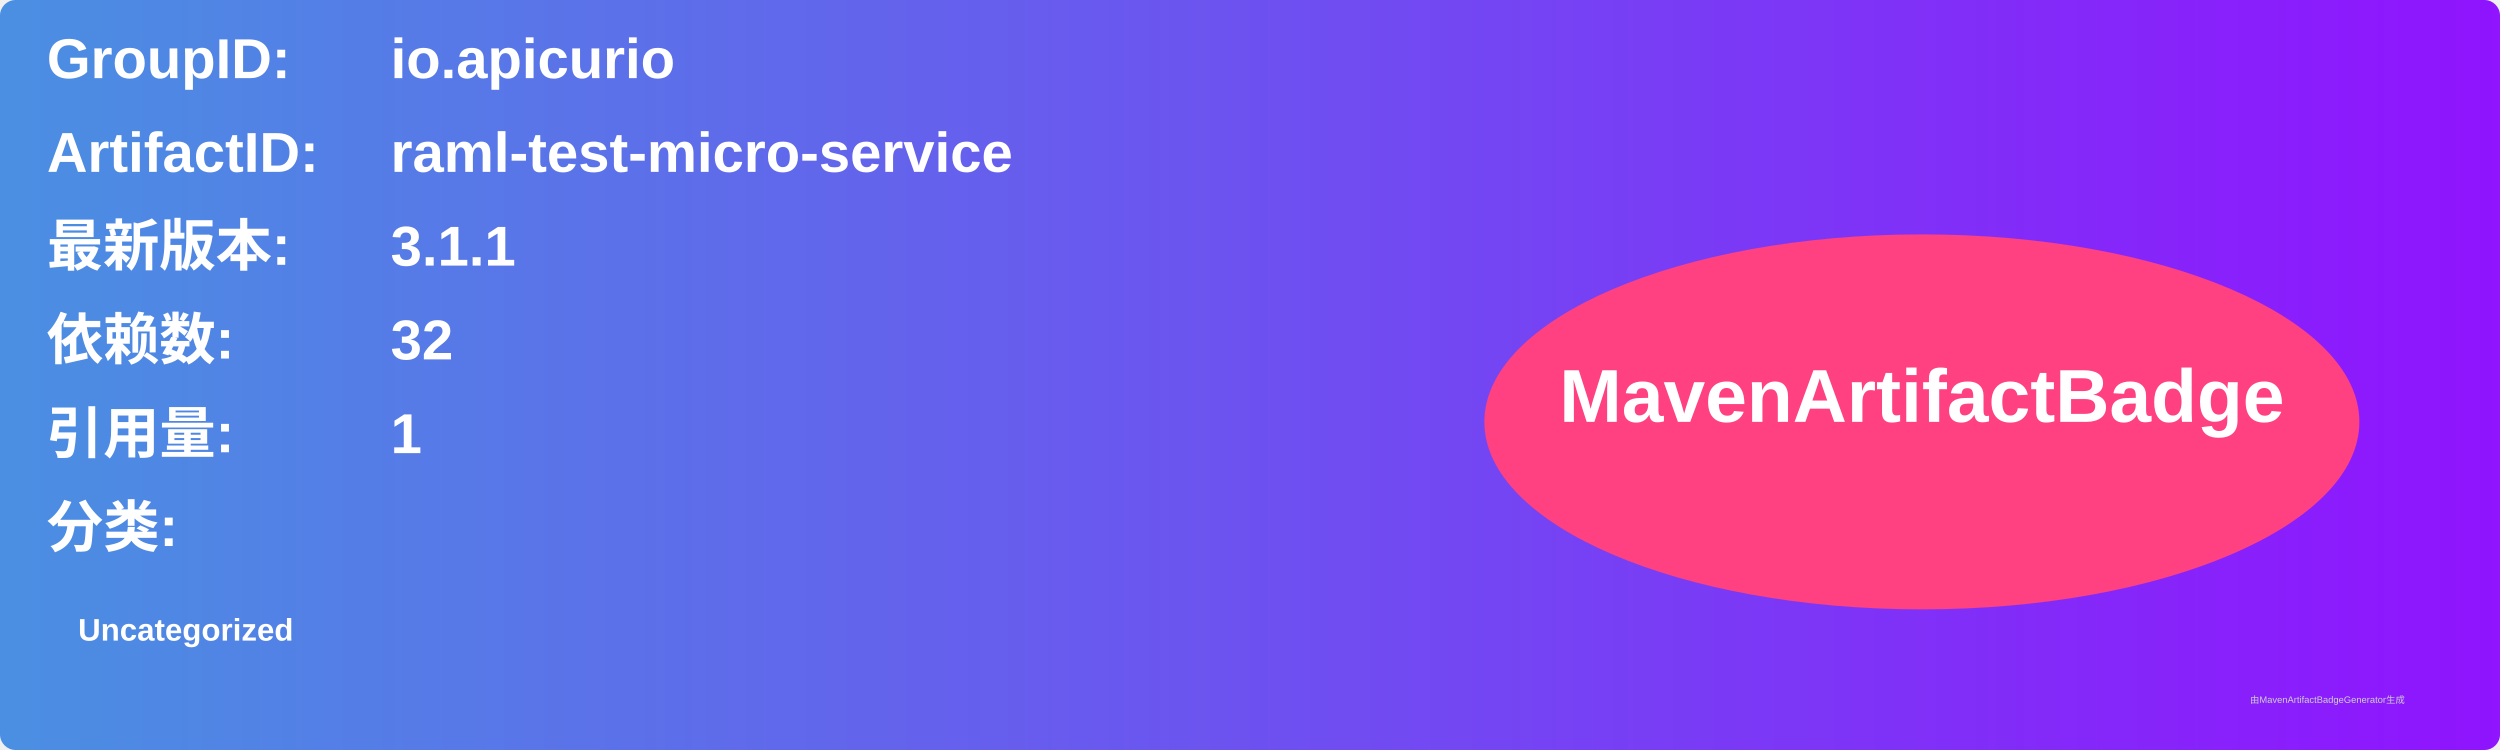
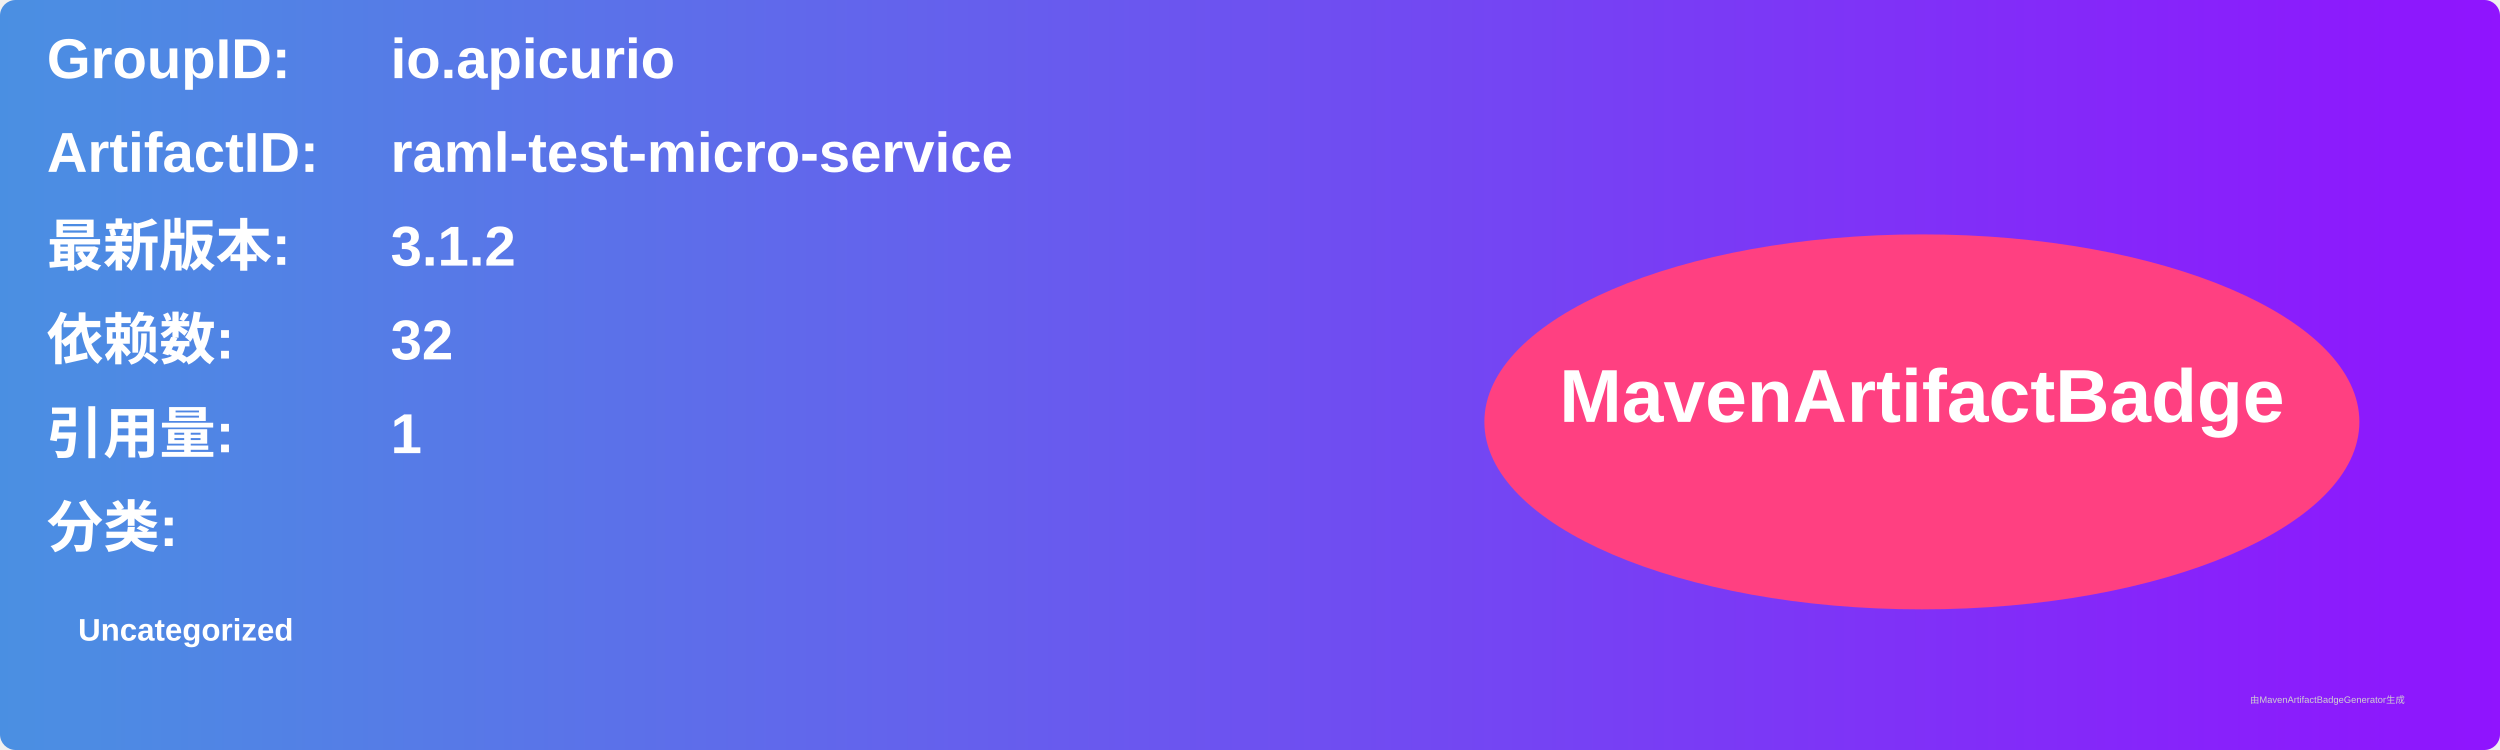
<svg xmlns="http://www.w3.org/2000/svg" width="800" height="240" viewBox="0 0 800 240">
  <linearGradient id="grad" x1="0%" y1="0%" x2="100%" y2="0%">
    <stop offset="0%" stop-color="#4a90e2" />
    <stop offset="100%" stop-color="#9013fe" />
  </linearGradient>
  <rect width="100%" height="100%" rx="5" ry="5" fill="url(#grad)" />
  <g transform="translate(15, 15)">
    <text x="0" y="10" font-family="Arial" font-size="18" fill="white" font-weight="bold" width="260">GroupID:</text>
    <text x="110" y="10" font-family="Arial" font-size="18" fill="white" font-weight="bold" width="460">io.apicurio</text>
    <text x="0" y="40" font-family="Arial" font-size="18" fill="white" font-weight="bold" width="260">ArtifactID:</text>
    <text x="110" y="40" font-family="Arial" font-size="18" fill="white" font-weight="bold" width="460">raml-test-micro-service</text>
    <text x="0" y="70" font-family="Arial" font-size="18" fill="white" font-weight="bold">最新版本:</text>
    <text x="110" y="70" font-family="Arial" font-size="18" fill="white" font-weight="bold">
-       <tspan font-weight="bold">3.1.1</tspan>
+       <tspan font-weight="bold">3.1.2</tspan>
    </text>
    <text x="0" y="100" font-family="Arial" font-size="18" fill="white" font-weight="bold">依赖数: </text>
    <text x="110" y="100" font-family="Arial" font-size="18" fill="white">
      <tspan font-weight="bold">32</tspan>
    </text>
    <text x="0" y="130" font-family="Arial" font-size="18" fill="white" font-weight="bold">引用量: </text>
    <text x="110" y="130" font-family="Arial" font-size="18" fill="white">
      <tspan font-weight="bold">1</tspan>
    </text>
    <text x="0" y="160" font-family="Arial" font-size="18" fill="white" font-weight="bold">分类:</text>
    <text x="10" y="190" font-family="Arial" font-size="10" fill="white">
      <tspan font-weight="bold">Uncategorized</tspan>
    </text>
    <ellipse cx="600" cy="120" rx="140" ry="60" fill="#ff4081" />
    <text x="600" y="120" text-anchor="middle" font-family="Arial" font-size="24" fill="white" font-weight="bold">MavenArtifactBadge</text>
  </g>
  <text x="720" y="225" font-family="Arial" font-size="3" fill="#d0d0d0">由MavenArtifactBadgeGenerator生成</text>
</svg>
